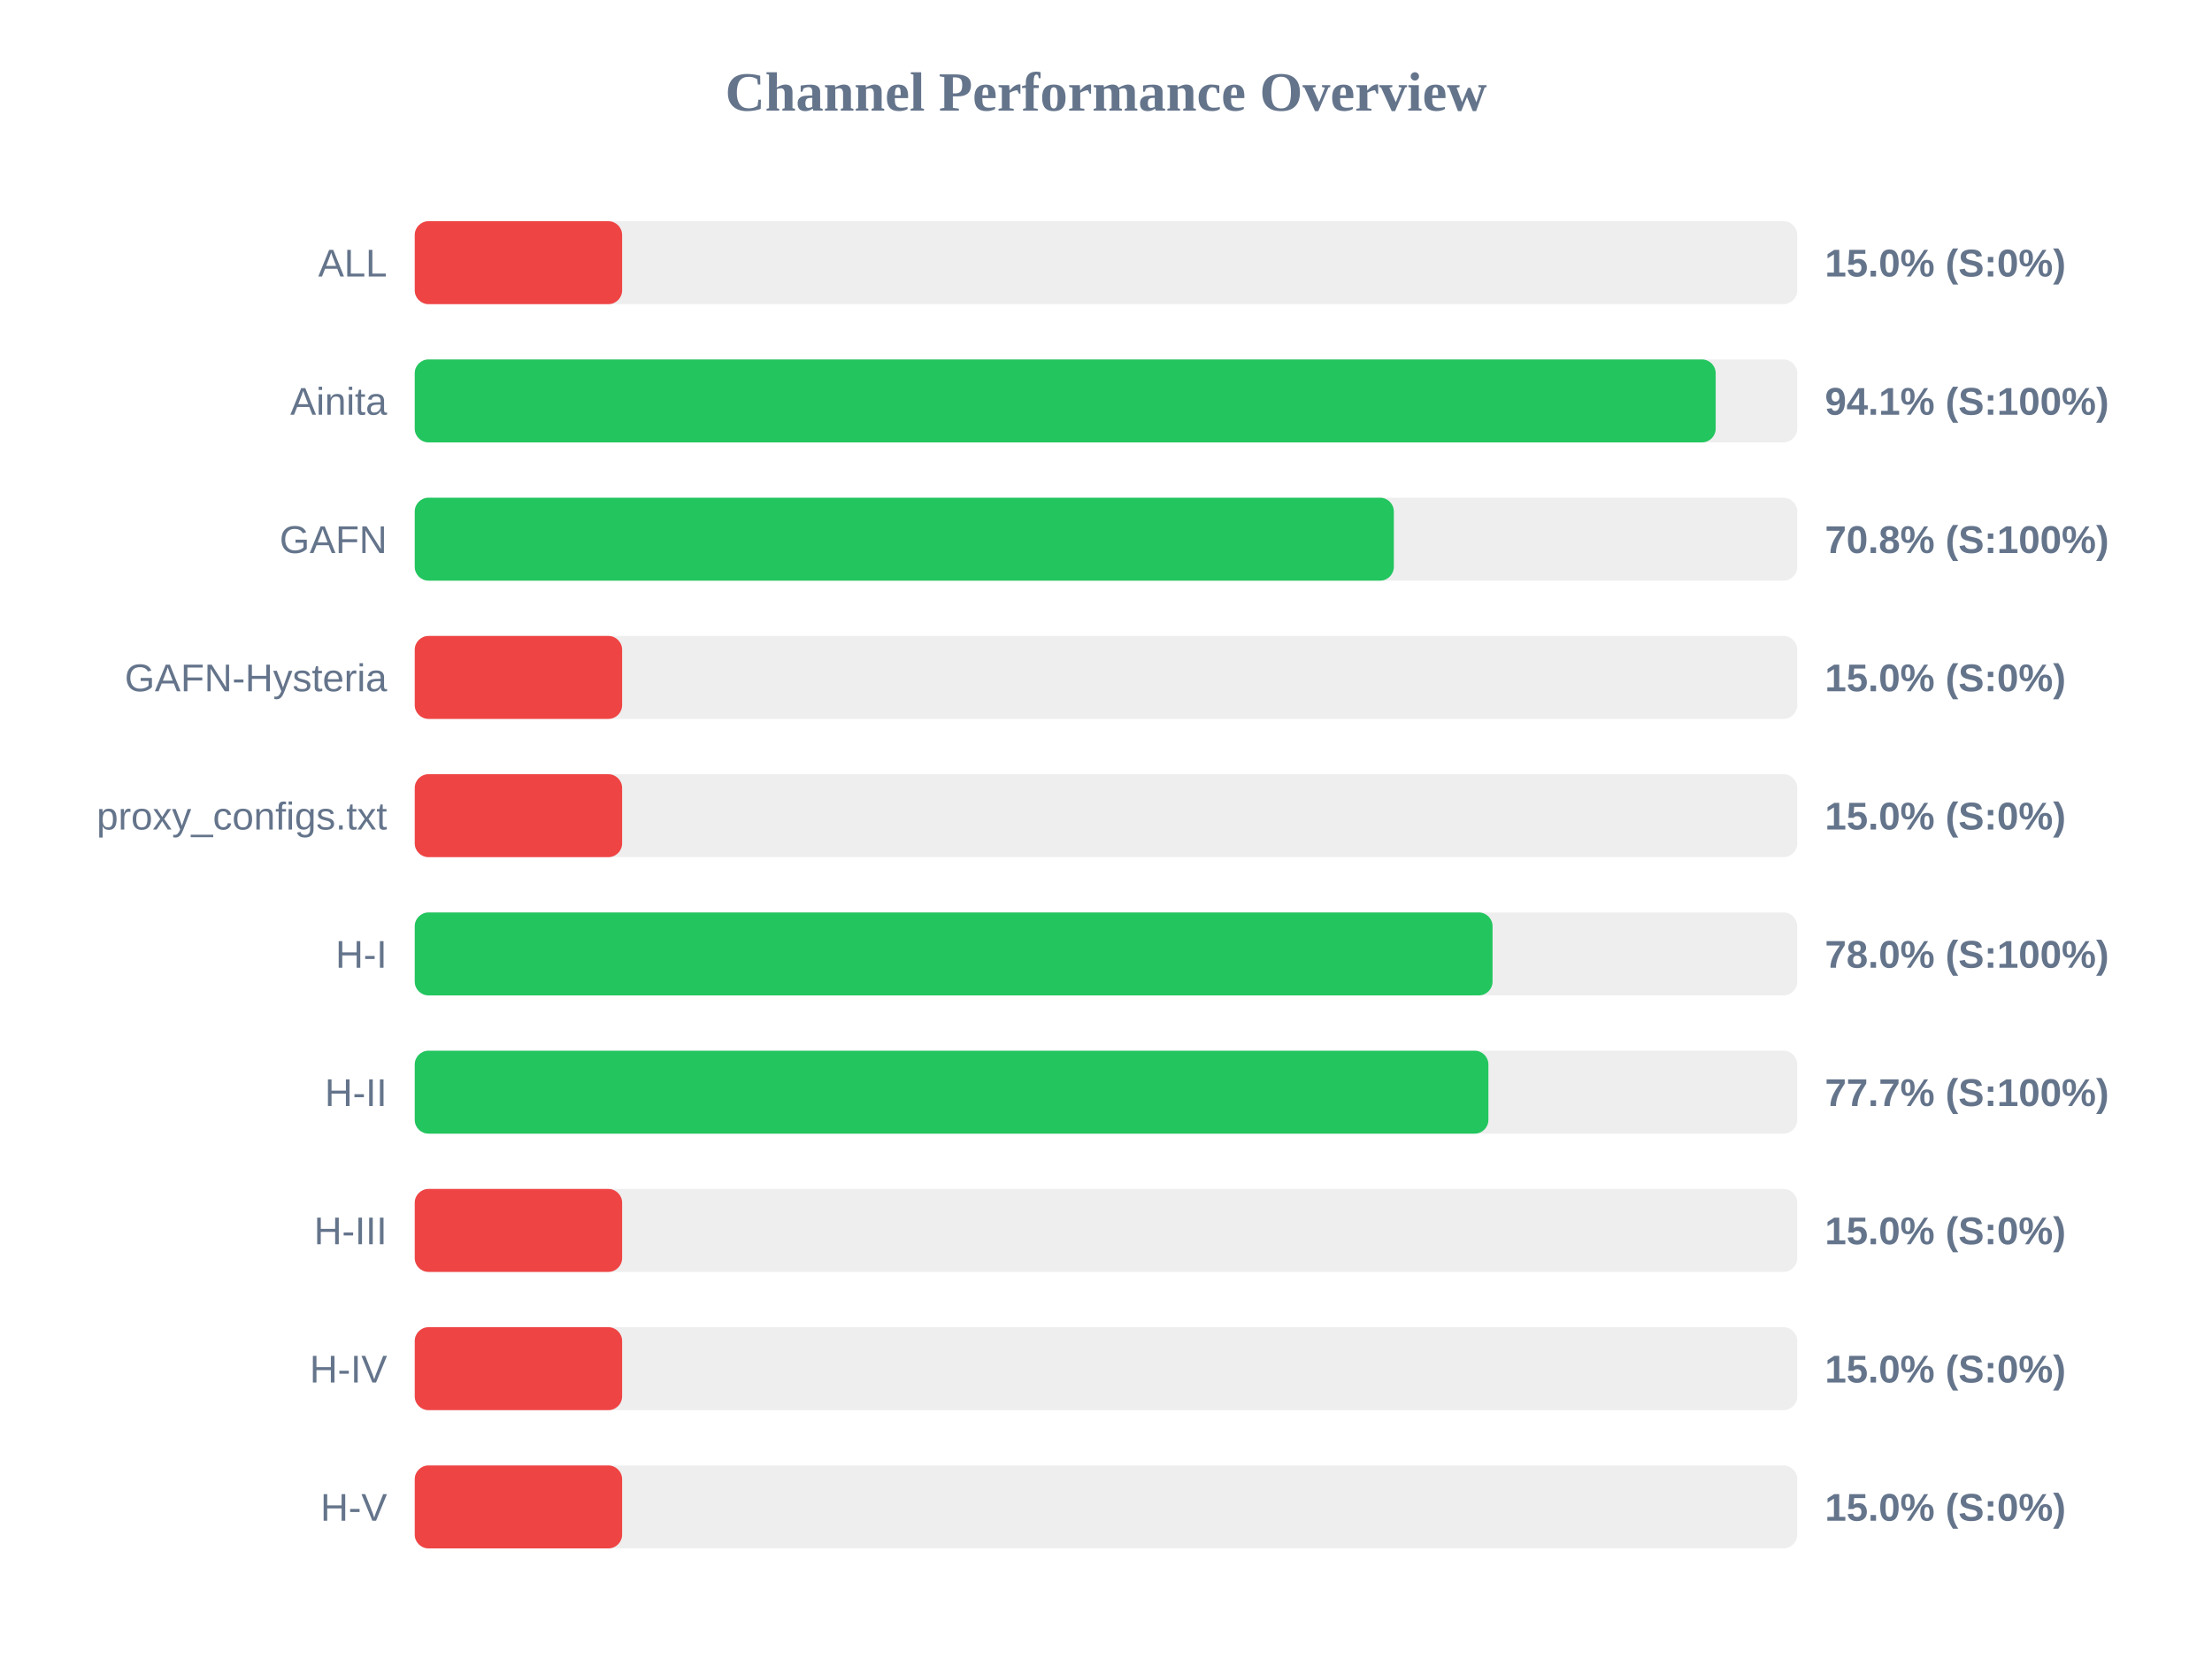
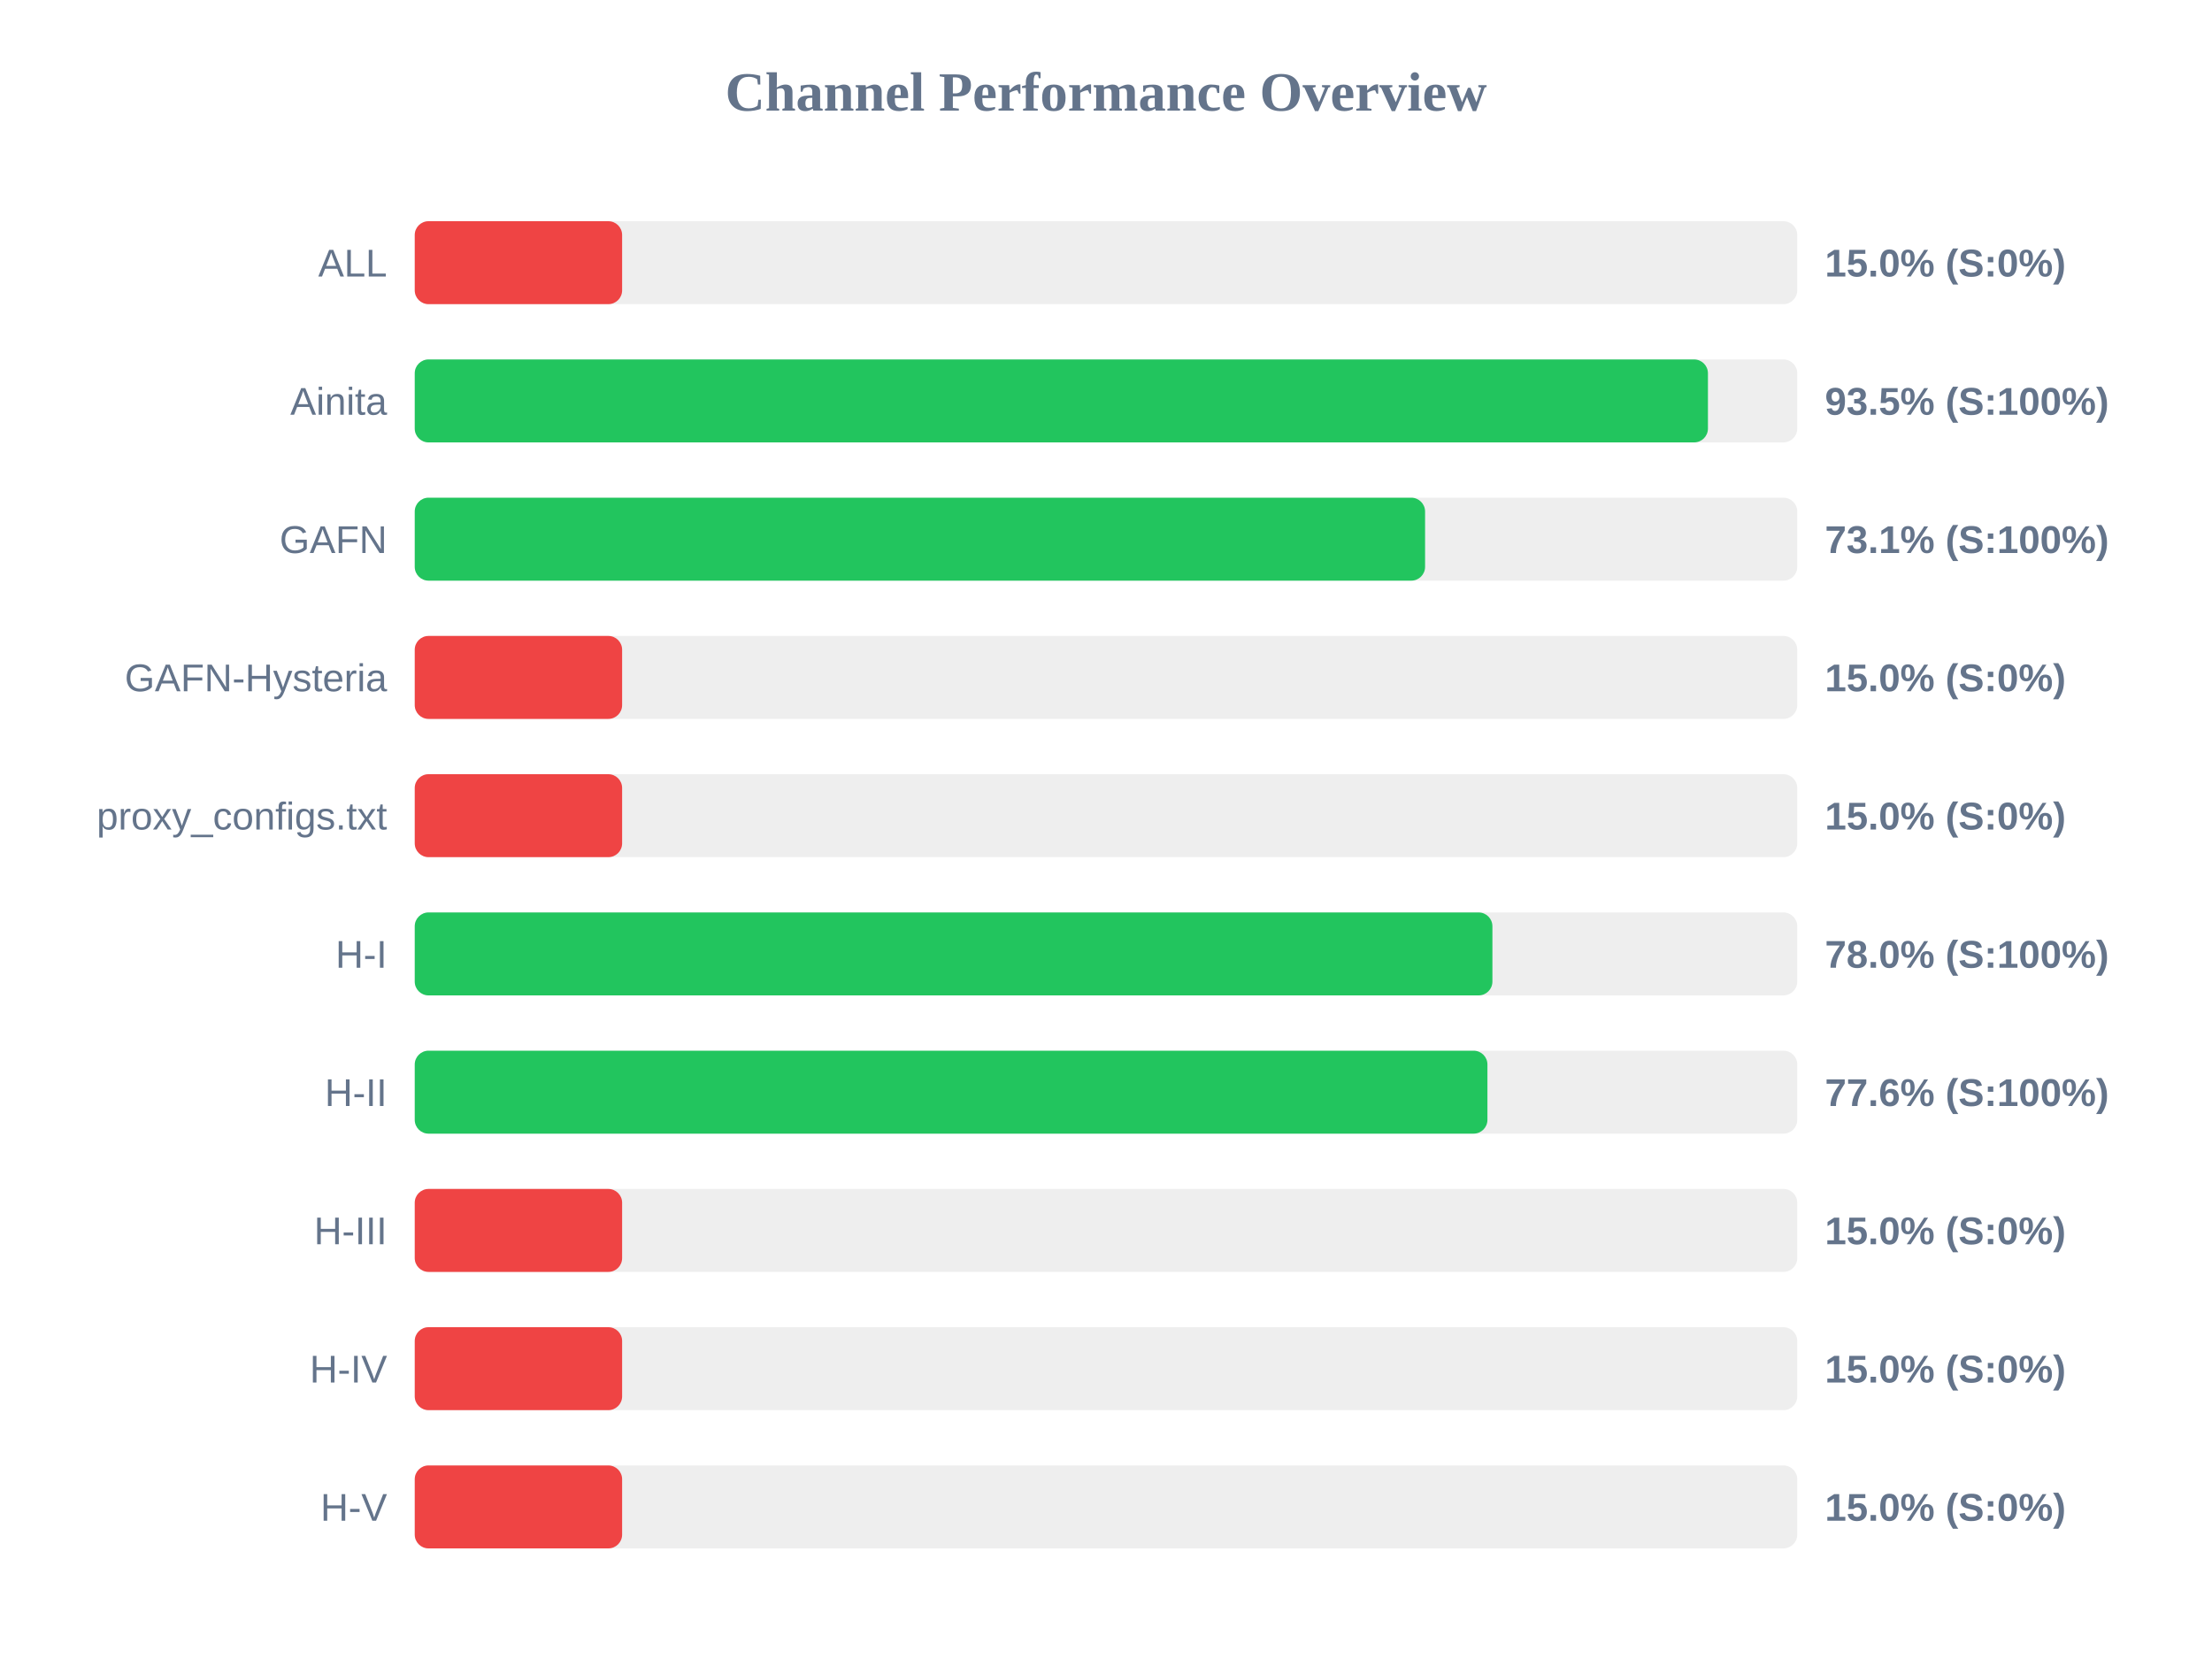
<svg xmlns="http://www.w3.org/2000/svg" width="800" height="600" version="1.1">
  <style>
        .row { font: 14px Arial; fill: #64748b; }
        .score { font: bold 14px Arial; fill: #64748b; }
    </style>
  <text x="400" y="40" text-anchor="middle" font-size="20px" font-weight="bold" fill="#64748b">Channel Performance Overview</text>
  <rect x="150" y="80" width="500" height="30" fill="#eee" rx="5" />
  <rect x="150" y="80" width="75.0" height="30" fill="#ef4444" rx="5" />
  <text x="140" y="100" text-anchor="end" class="row">ALL</text>
  <text x="660" y="100" text-anchor="start" class="score">15.0% (S:0%)</text>
  <rect x="150" y="130" width="500" height="30" fill="#eee" rx="5" />
-   <rect x="150" y="130" width="470.5" height="30" fill="#22c55e" rx="5" />
+   <rect x="150" y="130" width="467.7" height="30" fill="#22c55e" rx="5" />
  <text x="140" y="150" text-anchor="end" class="row">Ainita</text>
-   <text x="660" y="150" text-anchor="start" class="score">94.1% (S:100%)</text>
+   <text x="660" y="150" text-anchor="start" class="score">93.5% (S:100%)</text>
  <rect x="150" y="180" width="500" height="30" fill="#eee" rx="5" />
-   <rect x="150" y="180" width="354.1" height="30" fill="#22c55e" rx="5" />
+   <rect x="150" y="180" width="365.4" height="30" fill="#22c55e" rx="5" />
  <text x="140" y="200" text-anchor="end" class="row">GAFN</text>
-   <text x="660" y="200" text-anchor="start" class="score">70.8% (S:100%)</text>
+   <text x="660" y="200" text-anchor="start" class="score">73.1% (S:100%)</text>
  <rect x="150" y="230" width="500" height="30" fill="#eee" rx="5" />
  <rect x="150" y="230" width="75.0" height="30" fill="#ef4444" rx="5" />
  <text x="140" y="250" text-anchor="end" class="row">GAFN-Hysteria</text>
  <text x="660" y="250" text-anchor="start" class="score">15.0% (S:0%)</text>
  <rect x="150" y="280" width="500" height="30" fill="#eee" rx="5" />
  <rect x="150" y="280" width="75.0" height="30" fill="#ef4444" rx="5" />
  <text x="140" y="300" text-anchor="end" class="row">proxy_configs.txt</text>
  <text x="660" y="300" text-anchor="start" class="score">15.0% (S:0%)</text>
  <rect x="150" y="330" width="500" height="30" fill="#eee" rx="5" />
-   <rect x="150" y="330" width="389.8" height="30" fill="#22c55e" rx="5" />
+   <rect x="150" y="330" width="389.75" height="30" fill="#22c55e" rx="5" />
  <text x="140" y="350" text-anchor="end" class="row">H-I</text>
  <text x="660" y="350" text-anchor="start" class="score">78.0% (S:100%)</text>
  <rect x="150" y="380" width="500" height="30" fill="#eee" rx="5" />
-   <rect x="150" y="380" width="388.3" height="30" fill="#22c55e" rx="5" />
+   <rect x="150" y="380" width="387.95" height="30" fill="#22c55e" rx="5" />
  <text x="140" y="400" text-anchor="end" class="row">H-II</text>
-   <text x="660" y="400" text-anchor="start" class="score">77.7% (S:100%)</text>
+   <text x="660" y="400" text-anchor="start" class="score">77.6% (S:100%)</text>
  <rect x="150" y="430" width="500" height="30" fill="#eee" rx="5" />
  <rect x="150" y="430" width="75.0" height="30" fill="#ef4444" rx="5" />
  <text x="140" y="450" text-anchor="end" class="row">H-III</text>
  <text x="660" y="450" text-anchor="start" class="score">15.0% (S:0%)</text>
  <rect x="150" y="480" width="500" height="30" fill="#eee" rx="5" />
  <rect x="150" y="480" width="75.0" height="30" fill="#ef4444" rx="5" />
  <text x="140" y="500" text-anchor="end" class="row">H-IV</text>
  <text x="660" y="500" text-anchor="start" class="score">15.0% (S:0%)</text>
  <rect x="150" y="530" width="500" height="30" fill="#eee" rx="5" />
  <rect x="150" y="530" width="75.0" height="30" fill="#ef4444" rx="5" />
  <text x="140" y="550" text-anchor="end" class="row">H-V</text>
  <text x="660" y="550" text-anchor="start" class="score">15.0% (S:0%)</text>
</svg>
